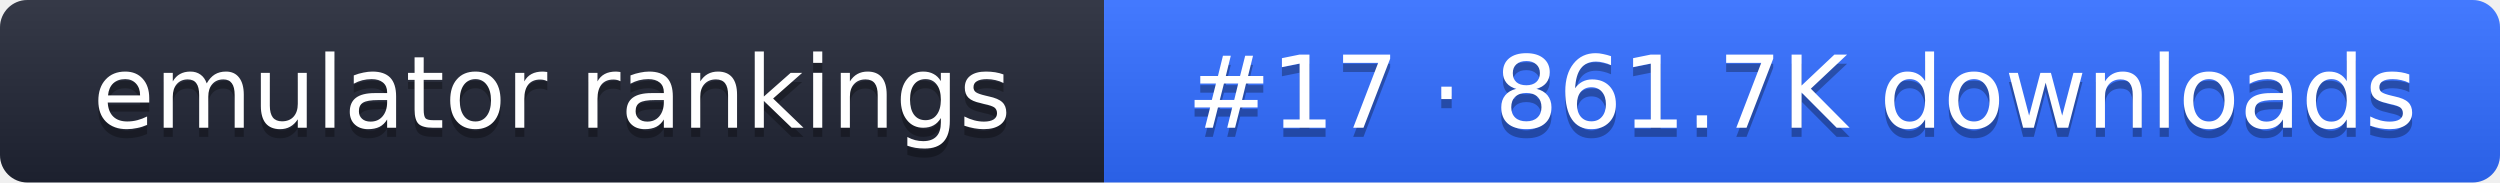
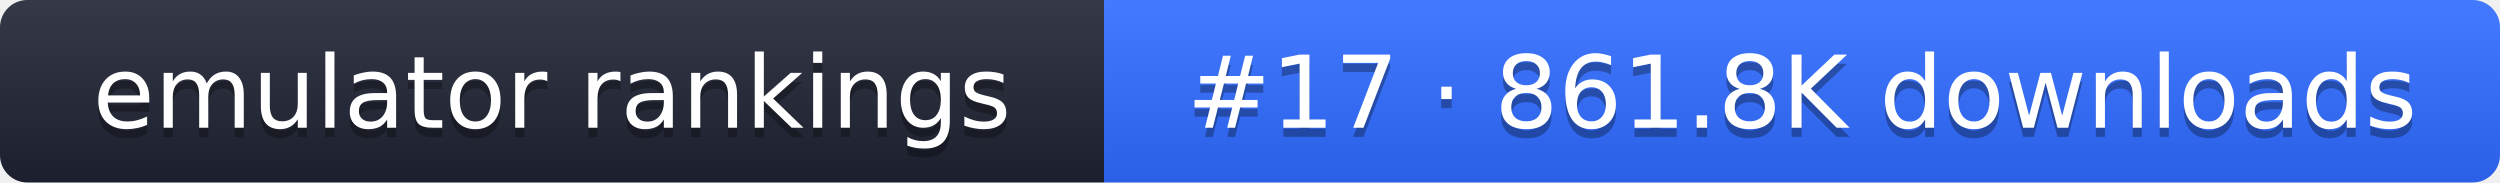
- <svg xmlns="http://www.w3.org/2000/svg" width="274" height="20" role="img" aria-label="emulator rankings: #17 · 861.7K downloads">
+ <svg xmlns="http://www.w3.org/2000/svg" width="274" height="20" role="img" aria-label="emulator rankings: #17 · 861.8K downloads">
  <linearGradient id="g" x2="0" y2="100%">
    <stop offset="0" stop-color="#fff" stop-opacity=".1" />
    <stop offset="1" stop-opacity=".1" />
  </linearGradient>
  <clipPath id="r">
    <rect width="274" height="20" rx="3" fill="#fff" />
  </clipPath>
  <g clip-path="url(#r)">
    <rect width="121" height="20" fill="#1f2433" />
    <rect x="121" width="153" height="20" fill="#2f6bff" />
    <rect width="274" height="20" fill="url(#g)" />
  </g>
  <g fill="#fff" text-anchor="middle" font-family="Verdana,DejaVu Sans,sans-serif" font-size="11">
    <text x="60.5" y="15" fill="#010101" fill-opacity=".3">emulator rankings</text>
    <text x="60.5" y="14">emulator rankings</text>
-     <text x="197.5" y="15" fill="#010101" fill-opacity=".3">#17 · 861.7K downloads</text>
-     <text x="197.5" y="14">#17 · 861.7K downloads</text>
+     <text x="197.5" y="15" fill="#010101" fill-opacity=".3">#17 · 861.8K downloads</text>
+     <text x="197.5" y="14">#17 · 861.8K downloads</text>
  </g>
</svg>
